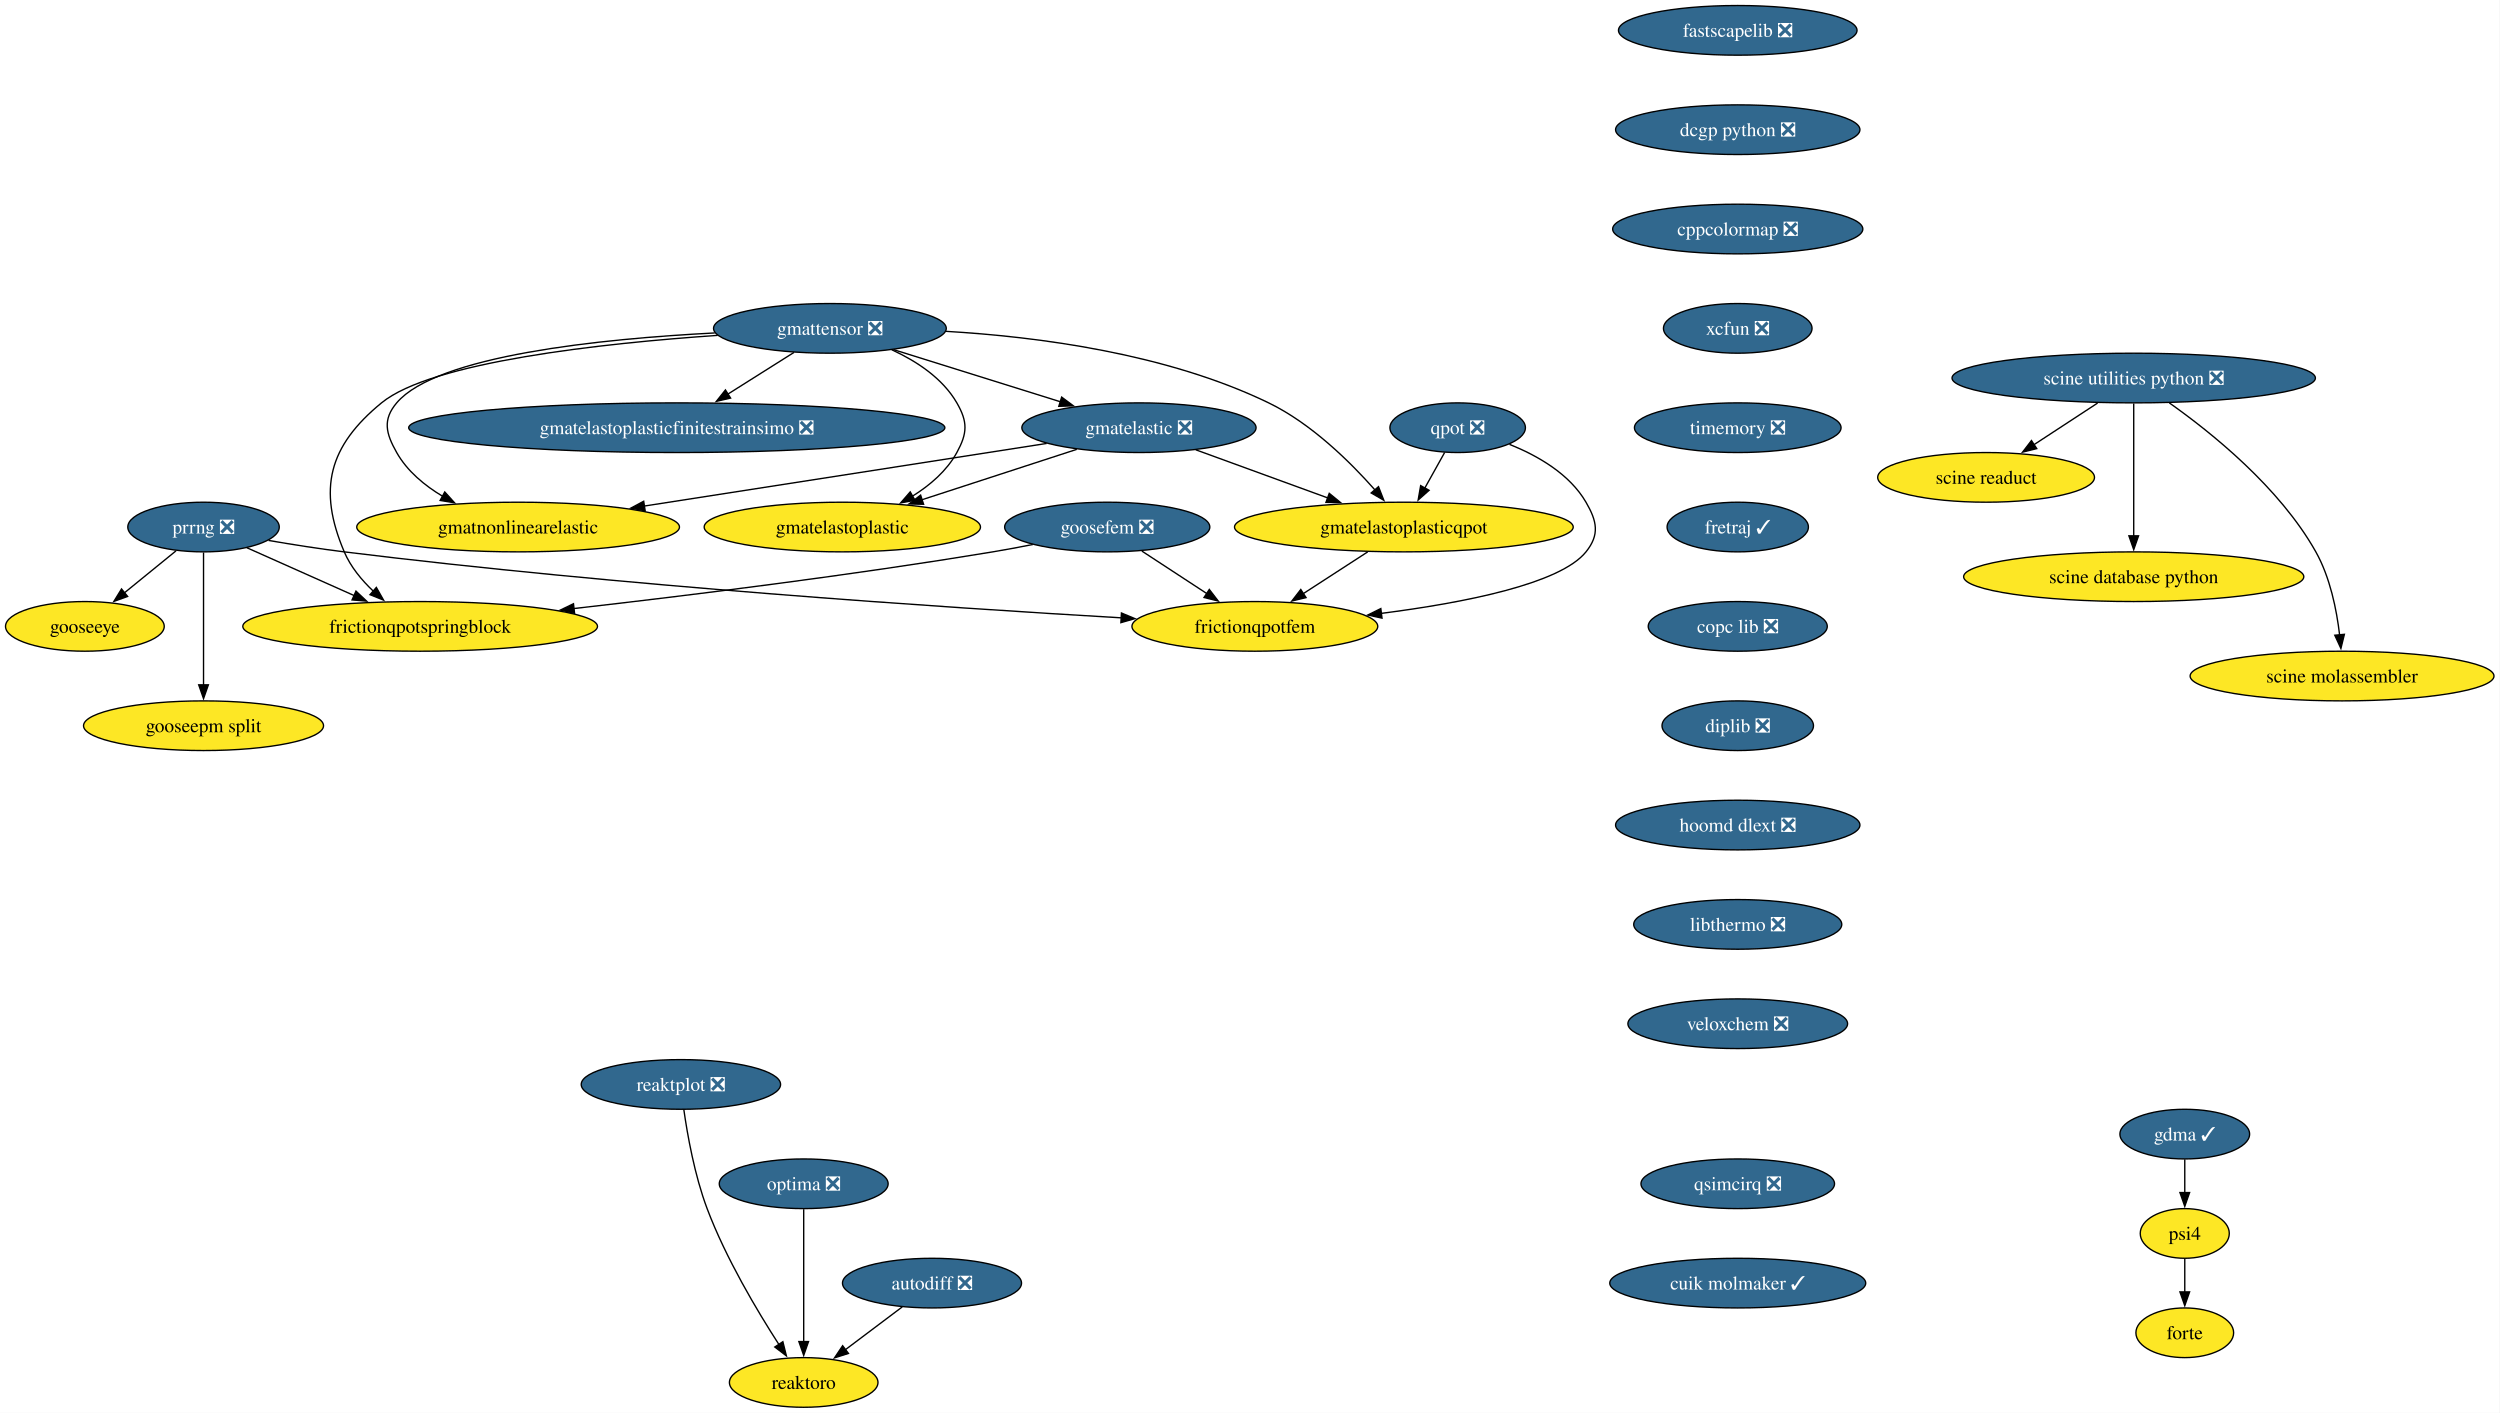
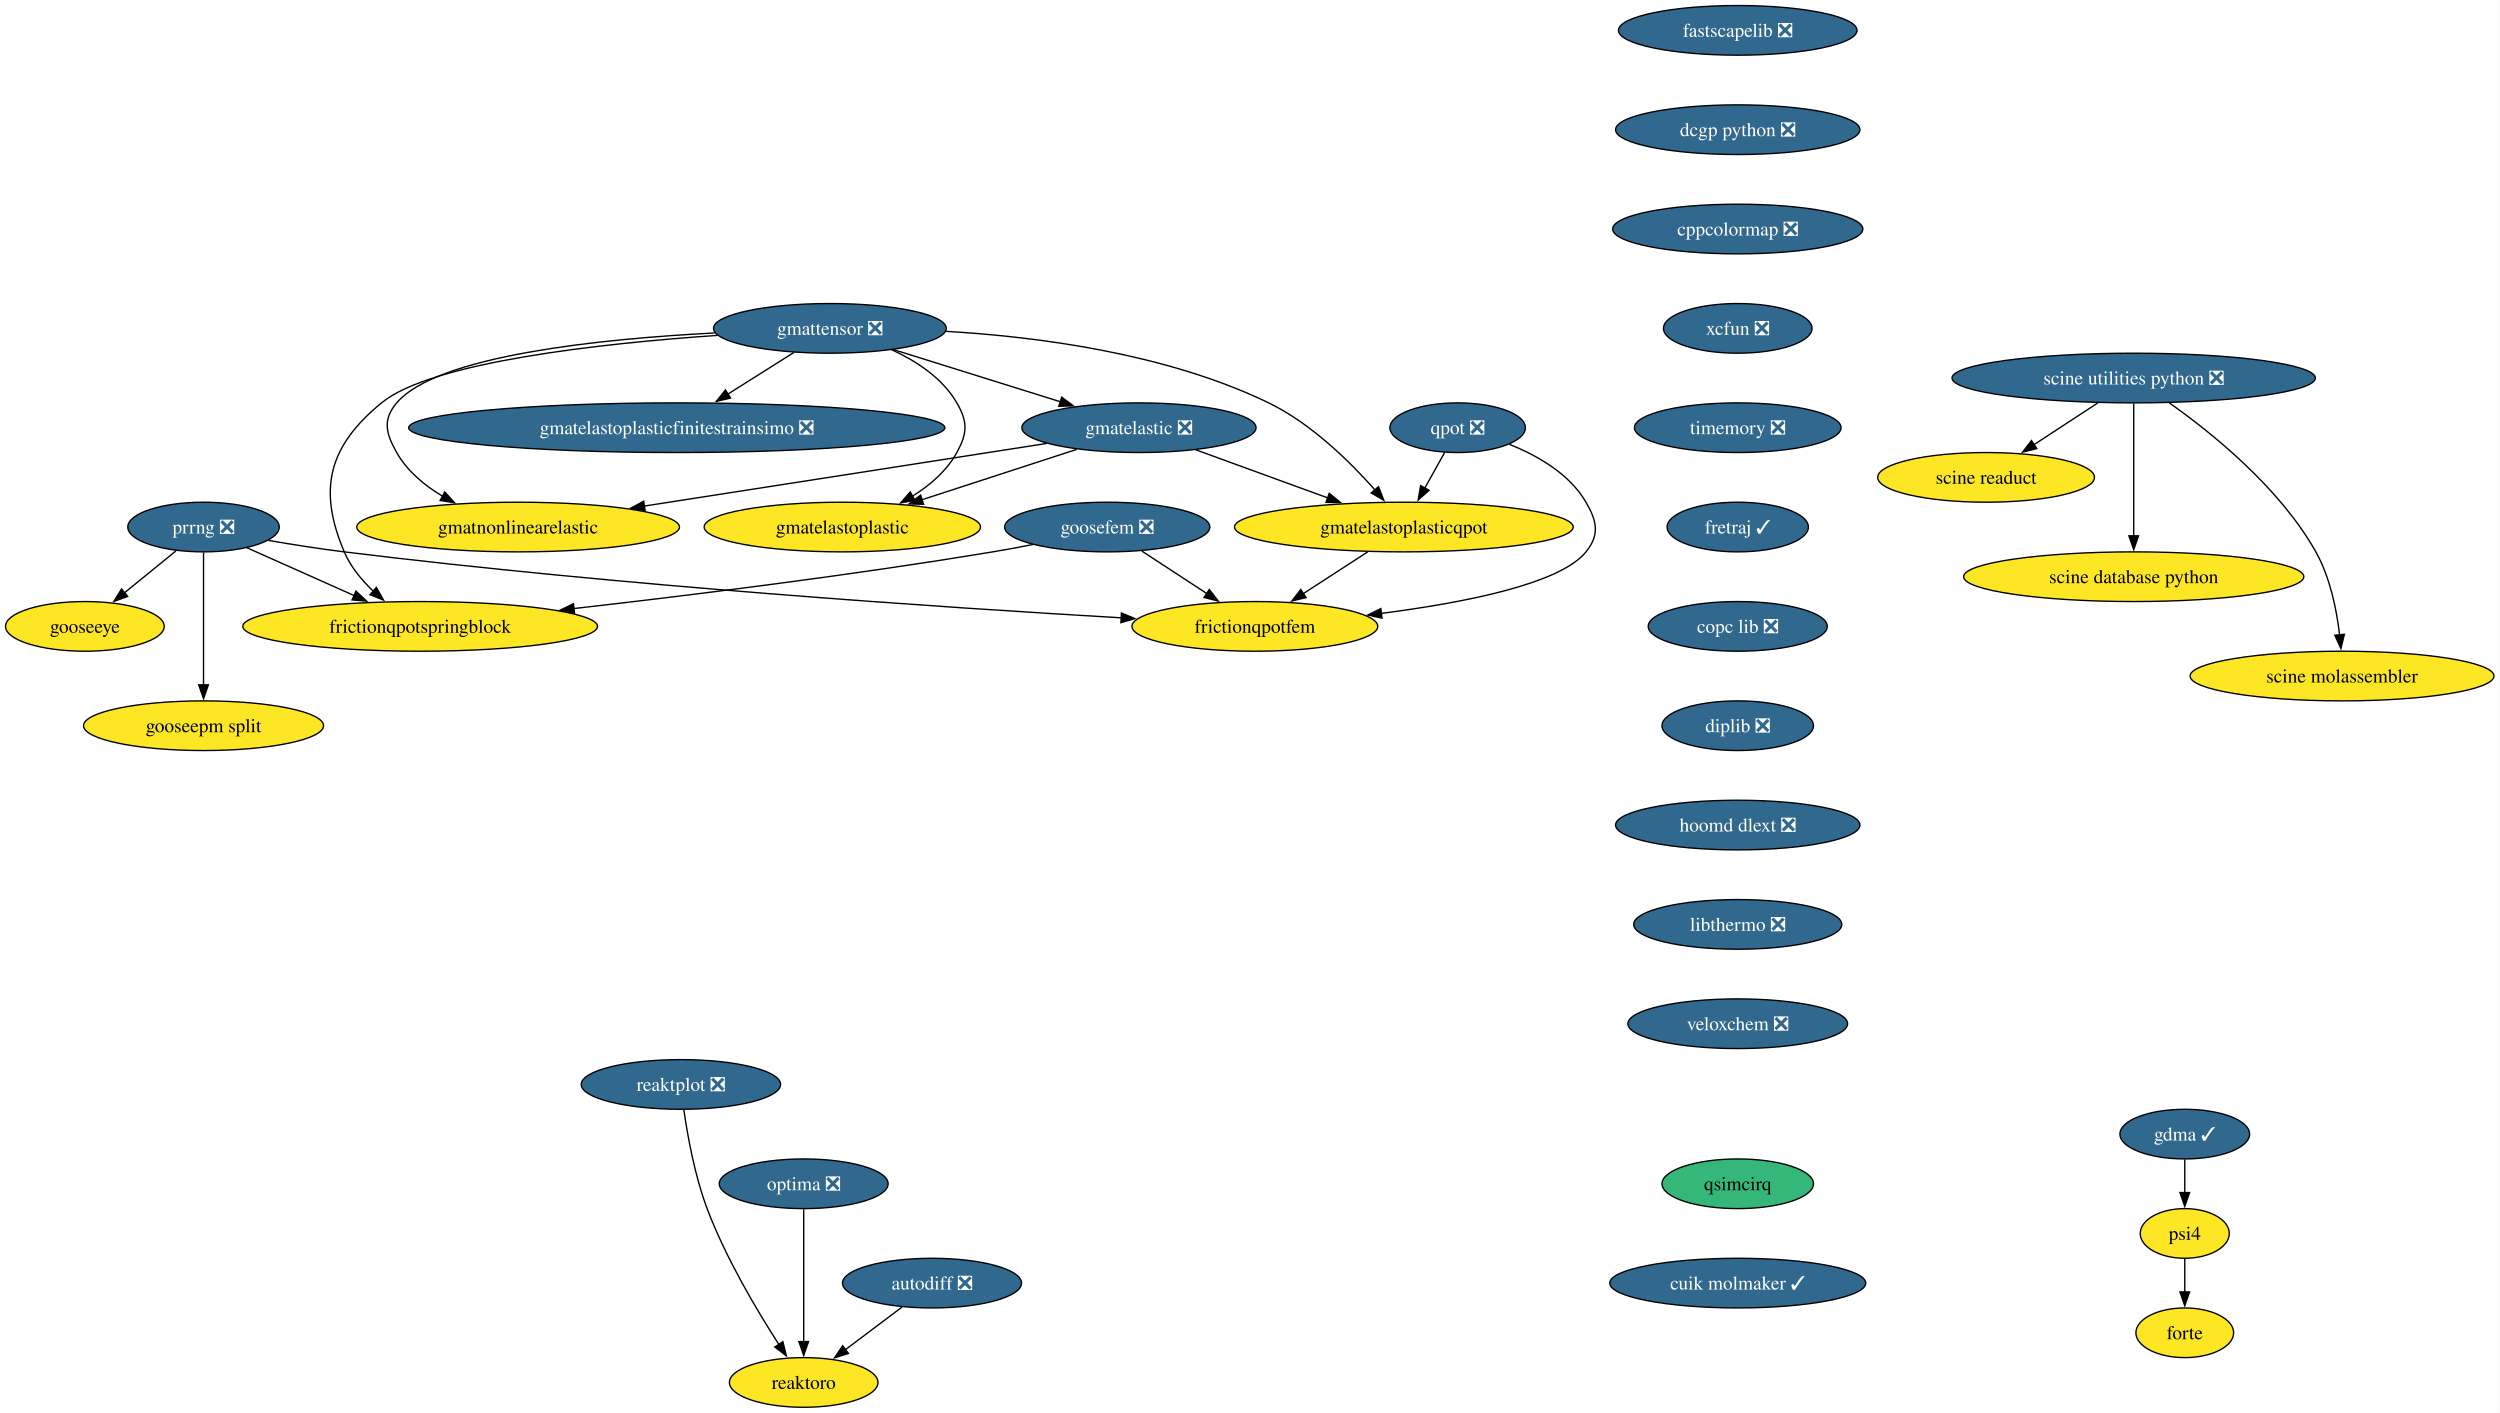
<svg xmlns="http://www.w3.org/2000/svg" xmlns:xlink="http://www.w3.org/1999/xlink" width="1812pt" height="1024pt" viewBox="0.00 0.00 1812.00 1024.00">
  <g id="graph0" class="graph" transform="scale(1 1) rotate(0) translate(4 1020)">
    <polygon fill="white" stroke="none" points="-4,4 -4,-1020 1807.65,-1020 1807.65,4 -4,4" />
    <g id="node1" class="node">
      <g id="a_node1">
        <a xlink:href="https://github.com/conda-forge/fastscapelib-feedstock/pull/22" xlink:title="fastscapelib ❎">
          <ellipse fill="#31688e" stroke="black" cx="1255.52" cy="-998" rx="86.46" ry="18" />
          <text xml:space="preserve" text-anchor="middle" x="1255.52" y="-993.33" font-family="Times,serif" font-size="14.00" fill="white">fastscapelib ❎</text>
        </a>
      </g>
    </g>
    <g id="node2" class="node">
      <g id="a_node2">
        <a xlink:href="https://github.com/conda-forge/dcgp-python-feedstock/pull/29" xlink:title="dcgp python ❎">
          <ellipse fill="#31688e" stroke="black" cx="1255.52" cy="-926" rx="88.56" ry="18" />
          <text xml:space="preserve" text-anchor="middle" x="1255.52" y="-921.33" font-family="Times,serif" font-size="14.00" fill="white">dcgp python ❎</text>
        </a>
      </g>
    </g>
    <g id="node5" class="node">
      <g id="a_node5">
        <a xlink:href="https://github.com/conda-forge/cppcolormap-feedstock/pull/35" xlink:title="cppcolormap ❎">
          <ellipse fill="#31688e" stroke="black" cx="1255.52" cy="-854" rx="90.67" ry="18" />
          <text xml:space="preserve" text-anchor="middle" x="1255.52" y="-849.33" font-family="Times,serif" font-size="14.00" fill="white">cppcolormap ❎</text>
        </a>
      </g>
    </g>
    <g id="node3" class="node">
      <g id="a_node3">
        <a xlink:href="https://github.com/conda-forge/reaktoro-feedstock" xlink:title="reaktoro">
          <ellipse fill="#fde725" stroke="black" cx="578.52" cy="-18" rx="53.84" ry="18" />
          <text xml:space="preserve" text-anchor="middle" x="578.52" y="-13.32" font-family="Times,serif" font-size="14.00">reaktoro</text>
        </a>
      </g>
    </g>
    <g id="node4" class="node">
      <g id="a_node4">
        <a xlink:href="https://github.com/conda-forge/autodiff-feedstock/pull/65" xlink:title="autodiff ❎">
          <ellipse fill="#31688e" stroke="black" cx="671.52" cy="-90" rx="64.89" ry="18" />
          <text xml:space="preserve" text-anchor="middle" x="671.52" y="-85.33" font-family="Times,serif" font-size="14.00" fill="white">autodiff ❎</text>
        </a>
      </g>
    </g>
    <g id="edge2" class="edge">
      <path fill="none" stroke="black" d="M649.95,-72.76C637.66,-63.51 622.06,-51.77 608.58,-41.63" />
      <polygon fill="black" stroke="black" points="610.96,-39.03 600.86,-35.82 606.75,-44.63 610.96,-39.03" />
    </g>
    <g id="node6" class="node">
      <g id="a_node6">
        <a xlink:href="https://github.com/conda-forge/xcfun-feedstock/pull/20" xlink:title="xcfun ❎">
          <ellipse fill="#31688e" stroke="black" cx="1255.52" cy="-782" rx="53.84" ry="18" />
          <text xml:space="preserve" text-anchor="middle" x="1255.52" y="-777.33" font-family="Times,serif" font-size="14.00" fill="white">xcfun ❎</text>
        </a>
      </g>
    </g>
    <g id="node17" class="node">
      <g id="a_node17">
        <a xlink:href="https://github.com/conda-forge/timemory-feedstock/pull/22" xlink:title="timemory ❎">
          <ellipse fill="#31688e" stroke="black" cx="1255.52" cy="-710" rx="74.88" ry="18" />
          <text xml:space="preserve" text-anchor="middle" x="1255.52" y="-705.33" font-family="Times,serif" font-size="14.00" fill="white">timemory ❎</text>
        </a>
      </g>
    </g>
    <g id="node7" class="node">
      <g id="a_node7">
        <a xlink:href="https://github.com/conda-forge/gooseeye-feedstock" xlink:title="gooseeye">
          <ellipse fill="#fde725" stroke="black" cx="57.52" cy="-566" rx="57.52" ry="18" />
          <text xml:space="preserve" text-anchor="middle" x="57.52" y="-561.33" font-family="Times,serif" font-size="14.00">gooseeye</text>
        </a>
      </g>
    </g>
    <g id="node8" class="node">
      <g id="a_node8">
        <a xlink:href="https://github.com/conda-forge/gmatelastoplastic-feedstock" xlink:title="gmatelastoplastic">
          <ellipse fill="#fde725" stroke="black" cx="606.52" cy="-638" rx="100.14" ry="18" />
          <text xml:space="preserve" text-anchor="middle" x="606.52" y="-633.33" font-family="Times,serif" font-size="14.00">gmatelastoplastic</text>
        </a>
      </g>
    </g>
    <g id="node9" class="node">
      <g id="a_node9">
        <a xlink:href="https://github.com/conda-forge/gmatelastoplasticqpot-feedstock" xlink:title="gmatelastoplasticqpot">
          <ellipse fill="#fde725" stroke="black" cx="1013.52" cy="-638" rx="122.76" ry="18" />
          <text xml:space="preserve" text-anchor="middle" x="1013.52" y="-633.33" font-family="Times,serif" font-size="14.00">gmatelastoplasticqpot</text>
        </a>
      </g>
    </g>
    <g id="node10" class="node">
      <g id="a_node10">
        <a xlink:href="https://github.com/conda-forge/frictionqpotfem-feedstock" xlink:title="frictionqpotfem">
          <ellipse fill="#fde725" stroke="black" cx="905.52" cy="-566" rx="89.09" ry="18" />
          <text xml:space="preserve" text-anchor="middle" x="905.52" y="-561.33" font-family="Times,serif" font-size="14.00">frictionqpotfem</text>
        </a>
      </g>
    </g>
    <g id="edge5" class="edge">
      <path fill="none" stroke="black" d="M987.38,-620.05C973.35,-610.96 955.86,-599.63 940.65,-589.77" />
      <polygon fill="black" stroke="black" points="942.62,-586.87 932.32,-584.37 938.81,-592.75 942.62,-586.87" />
    </g>
    <g id="node11" class="node">
      <g id="a_node11">
        <a xlink:href="https://github.com/conda-forge/gmatelastoplasticfinitestrainsimo-feedstock/pull/20" xlink:title="gmatelastoplasticfinitestrainsimo ❎">
          <ellipse fill="#31688e" stroke="black" cx="486.52" cy="-710" rx="194.31" ry="18" />
          <text xml:space="preserve" text-anchor="middle" x="486.52" y="-705.33" font-family="Times,serif" font-size="14.00" fill="white">gmatelastoplasticfinitestrainsimo ❎</text>
        </a>
      </g>
    </g>
    <g id="node12" class="node">
      <g id="a_node12">
        <a xlink:href="https://github.com/conda-forge/gmatnonlinearelastic-feedstock" xlink:title="gmatnonlinearelastic">
          <ellipse fill="#fde725" stroke="black" cx="371.52" cy="-638" rx="116.97" ry="18" />
          <text xml:space="preserve" text-anchor="middle" x="371.52" y="-633.33" font-family="Times,serif" font-size="14.00">gmatnonlinearelastic</text>
        </a>
      </g>
    </g>
    <g id="node13" class="node">
      <g id="a_node13">
        <a xlink:href="https://github.com/conda-forge/gmatelastic-feedstock/pull/28" xlink:title="gmatelastic ❎">
          <ellipse fill="#31688e" stroke="black" cx="821.52" cy="-710" rx="84.88" ry="18" />
          <text xml:space="preserve" text-anchor="middle" x="821.52" y="-705.33" font-family="Times,serif" font-size="14.00" fill="white">gmatelastic ❎</text>
        </a>
      </g>
    </g>
    <g id="edge6" class="edge">
      <path fill="none" stroke="black" d="M776.45,-694.33C743.75,-683.68 699.27,-669.2 664.01,-657.72" />
      <polygon fill="black" stroke="black" points="665.42,-654.5 654.83,-654.73 663.26,-661.15 665.42,-654.5" />
    </g>
    <g id="edge7" class="edge">
      <path fill="none" stroke="black" d="M862.71,-693.98C890.7,-683.78 928.05,-670.16 958.57,-659.03" />
      <polygon fill="black" stroke="black" points="959.44,-662.44 967.63,-655.73 957.04,-655.87 959.44,-662.44" />
    </g>
    <g id="edge8" class="edge">
      <path fill="none" stroke="black" d="M754.64,-698.6C677.23,-686.56 549.35,-666.66 462.84,-653.2" />
      <polygon fill="black" stroke="black" points="463.62,-649.78 453.2,-651.71 462.55,-656.7 463.62,-649.78" />
    </g>
    <g id="node14" class="node">
      <g id="a_node14">
        <a xlink:href="https://github.com/conda-forge/goosefem-feedstock/pull/66" xlink:title="goosefem ❎">
          <ellipse fill="#31688e" stroke="black" cx="798.52" cy="-638" rx="74.36" ry="18" />
          <text xml:space="preserve" text-anchor="middle" x="798.52" y="-633.33" font-family="Times,serif" font-size="14.00" fill="white">goosefem ❎</text>
        </a>
      </g>
    </g>
    <g id="edge9" class="edge">
      <path fill="none" stroke="black" d="M823.61,-620.59C837.73,-611.35 855.56,-599.68 870.99,-589.59" />
      <polygon fill="black" stroke="black" points="872.5,-592.78 878.95,-584.38 868.67,-586.93 872.5,-592.78" />
    </g>
    <g id="node15" class="node">
      <g id="a_node15">
        <a xlink:href="https://github.com/conda-forge/frictionqpotspringblock-feedstock" xlink:title="frictionqpotspringblock">
          <ellipse fill="#fde725" stroke="black" cx="300.52" cy="-566" rx="128.55" ry="18" />
          <text xml:space="preserve" text-anchor="middle" x="300.52" y="-561.33" font-family="Times,serif" font-size="14.00">frictionqpotspringblock</text>
        </a>
      </g>
    </g>
    <g id="edge10" class="edge">
      <path fill="none" stroke="black" d="M744.61,-625.35C734.95,-623.43 724.95,-621.57 715.52,-620 613.11,-603 495.69,-588.46 411.94,-578.93" />
      <polygon fill="black" stroke="black" points="412.45,-575.47 402.12,-577.82 411.66,-582.42 412.45,-575.47" />
    </g>
    <g id="node16" class="node">
      <g id="a_node16">
        <a xlink:href="https://github.com/conda-forge/qpot-feedstock/pull/58" xlink:title="qpot ❎">
          <ellipse fill="#31688e" stroke="black" cx="1052.52" cy="-710" rx="49.1" ry="18" />
          <text xml:space="preserve" text-anchor="middle" x="1052.52" y="-705.33" font-family="Times,serif" font-size="14.00" fill="white">qpot ❎</text>
        </a>
      </g>
    </g>
    <g id="edge11" class="edge">
      <path fill="none" stroke="black" d="M1043.08,-692.05C1038.74,-684.26 1033.48,-674.82 1028.61,-666.08" />
      <polygon fill="black" stroke="black" points="1031.81,-664.63 1023.88,-657.6 1025.69,-668.04 1031.81,-664.63" />
    </g>
    <g id="edge12" class="edge">
      <path fill="none" stroke="black" d="M1090.06,-697.93C1110.32,-689.82 1133.57,-676.57 1145.52,-656 1153.56,-642.17 1155.54,-632.47 1145.52,-620 1126.82,-596.72 1056.81,-583.05 997.2,-575.44" />
      <polygon fill="black" stroke="black" points="997.68,-571.98 987.32,-574.23 996.82,-578.92 997.68,-571.98" />
    </g>
    <g id="node22" class="node">
      <g id="a_node22">
        <a xlink:href="https://github.com/conda-forge/fretraj-feedstock/pull/12" xlink:title="fretraj ✓">
          <ellipse fill="#31688e" stroke="black" cx="1255.52" cy="-638" rx="51.21" ry="18" />
          <text xml:space="preserve" text-anchor="middle" x="1255.52" y="-633.33" font-family="Times,serif" font-size="14.00" fill="white">fretraj ✓</text>
        </a>
      </g>
    </g>
    <g id="node18" class="node">
      <g id="a_node18">
        <a xlink:href="https://github.com/conda-forge/gmattensor-feedstock/pull/42" xlink:title="gmattensor ❎">
          <ellipse fill="#31688e" stroke="black" cx="597.52" cy="-782" rx="84.35" ry="18" />
          <text xml:space="preserve" text-anchor="middle" x="597.52" y="-777.33" font-family="Times,serif" font-size="14.00" fill="white">gmattensor ❎</text>
        </a>
      </g>
    </g>
    <g id="edge14" class="edge">
      <path fill="none" stroke="black" d="M642.3,-766.52C660.29,-758.25 679.19,-745.87 689.52,-728 697.53,-714.15 697.21,-706.03 689.52,-692 682.25,-678.74 670.1,-668.31 657.3,-660.35" />
      <polygon fill="black" stroke="black" points="659.2,-657.4 648.78,-655.48 655.73,-663.48 659.2,-657.4" />
    </g>
    <g id="edge15" class="edge">
      <path fill="none" stroke="black" d="M681.45,-779.85C747.94,-775.99 841.61,-763.82 915.52,-728 946.33,-713.07 974.46,-685.38 992.61,-664.84" />
      <polygon fill="black" stroke="black" points="995.14,-667.27 999,-657.4 989.82,-662.71 995.14,-667.27" />
    </g>
    <g id="edge16" class="edge">
      <path fill="none" stroke="black" d="M571.5,-764.59C557.17,-755.55 539.15,-744.19 523.4,-734.25" />
      <polygon fill="black" stroke="black" points="525.54,-731.47 515.21,-729.09 521.8,-737.39 525.54,-731.47" />
    </g>
    <g id="edge17" class="edge">
      <path fill="none" stroke="black" d="M514.06,-778.68C431.22,-774.41 312.52,-762.3 283.52,-728 273.19,-715.78 275.65,-705.93 283.52,-692 291.15,-678.51 303.74,-668.07 317.04,-660.16" />
      <polygon fill="black" stroke="black" points="318.36,-663.43 325.47,-655.57 315.01,-657.28 318.36,-663.43" />
    </g>
    <g id="edge18" class="edge">
      <path fill="none" stroke="black" d="M643.66,-766.58C678.75,-755.62 727.21,-740.47 764.69,-728.76" />
      <polygon fill="black" stroke="black" points="765.49,-732.18 774,-725.85 763.41,-725.49 765.49,-732.18" />
    </g>
    <g id="edge19" class="edge">
      <path fill="none" stroke="black" d="M516.2,-776.93C432.33,-771.16 308.83,-757.77 272.52,-728 234.26,-696.63 226.16,-665.53 245.52,-620 250.11,-609.2 258.1,-599.53 266.59,-591.51" />
      <polygon fill="black" stroke="black" points="268.77,-594.25 274,-585.04 264.17,-588.98 268.77,-594.25" />
    </g>
    <g id="node19" class="node">
      <g id="a_node19">
        <a xlink:href="https://github.com/conda-forge/prrng-feedstock/pull/67" xlink:title="prrng ❎">
          <ellipse fill="#31688e" stroke="black" cx="143.52" cy="-638" rx="54.89" ry="18" />
          <text xml:space="preserve" text-anchor="middle" x="143.52" y="-633.33" font-family="Times,serif" font-size="14.00" fill="white">prrng ❎</text>
        </a>
      </g>
    </g>
    <g id="edge20" class="edge">
      <path fill="none" stroke="black" d="M123.58,-620.76C112.4,-611.66 98.26,-600.16 85.94,-590.13" />
      <polygon fill="black" stroke="black" points="88.5,-587.7 78.53,-584.1 84.08,-593.13 88.5,-587.7" />
    </g>
    <g id="edge21" class="edge">
      <path fill="none" stroke="black" d="M190.63,-628.29C207.85,-625.33 227.53,-622.22 245.52,-620 445,-595.41 679.88,-579.69 808.74,-572.19" />
      <polygon fill="black" stroke="black" points="808.82,-575.69 818.6,-571.62 808.42,-568.7 808.82,-575.69" />
    </g>
    <g id="edge22" class="edge">
      <path fill="none" stroke="black" d="M174.92,-623C197.15,-613.09 227.39,-599.61 252.63,-588.35" />
      <polygon fill="black" stroke="black" points="254.01,-591.57 261.72,-584.3 251.16,-585.18 254.01,-591.57" />
    </g>
    <g id="node20" class="node">
      <g id="a_node20">
        <a xlink:href="https://github.com/conda-forge/gooseepm-split-feedstock" xlink:title="gooseepm split">
          <ellipse fill="#fde725" stroke="black" cx="143.52" cy="-494" rx="86.98" ry="18" />
          <text xml:space="preserve" text-anchor="middle" x="143.52" y="-489.32" font-family="Times,serif" font-size="14.00">gooseepm split</text>
        </a>
      </g>
    </g>
    <g id="edge23" class="edge">
      <path fill="none" stroke="black" d="M143.52,-619.59C143.52,-595.61 143.52,-552.14 143.52,-523.42" />
      <polygon fill="black" stroke="black" points="147.02,-523.62 143.52,-513.62 140.02,-523.62 147.02,-523.62" />
    </g>
    <g id="node21" class="node">
      <g id="a_node21">
        <a xlink:href="https://github.com/conda-forge/optima-feedstock/pull/44" xlink:title="optima ❎">
          <ellipse fill="#31688e" stroke="black" cx="578.52" cy="-162" rx="61.2" ry="18" />
          <text xml:space="preserve" text-anchor="middle" x="578.52" y="-157.32" font-family="Times,serif" font-size="14.00" fill="white">optima ❎</text>
        </a>
      </g>
    </g>
    <g id="edge24" class="edge">
      <path fill="none" stroke="black" d="M578.52,-143.59C578.52,-119.61 578.52,-76.14 578.52,-47.42" />
      <polygon fill="black" stroke="black" points="582.02,-47.62 578.52,-37.62 575.02,-47.62 582.02,-47.62" />
    </g>
    <g id="node23" class="node">
      <g id="a_node23">
        <a xlink:href="https://github.com/conda-forge/copc-lib-feedstock/pull/35" xlink:title="copc lib ❎">
          <ellipse fill="#31688e" stroke="black" cx="1255.52" cy="-566" rx="64.89" ry="18" />
          <text xml:space="preserve" text-anchor="middle" x="1255.52" y="-561.33" font-family="Times,serif" font-size="14.00" fill="white">copc lib ❎</text>
        </a>
      </g>
    </g>
    <g id="node24" class="node">
      <g id="a_node24">
        <a xlink:href="https://github.com/conda-forge/diplib-feedstock/pull/19" xlink:title="diplib ❎">
          <ellipse fill="#31688e" stroke="black" cx="1255.52" cy="-494" rx="54.89" ry="18" />
          <text xml:space="preserve" text-anchor="middle" x="1255.52" y="-489.32" font-family="Times,serif" font-size="14.00" fill="white">diplib ❎</text>
        </a>
      </g>
    </g>
    <g id="node29" class="node">
      <g id="a_node29">
        <a xlink:href="https://github.com/conda-forge/hoomd-dlext-feedstock/pull/17" xlink:title="hoomd dlext ❎">
          <ellipse fill="#31688e" stroke="black" cx="1255.52" cy="-422" rx="88.56" ry="18" />
          <text xml:space="preserve" text-anchor="middle" x="1255.52" y="-417.32" font-family="Times,serif" font-size="14.00" fill="white">hoomd dlext ❎</text>
        </a>
      </g>
    </g>
    <g id="node25" class="node">
      <g id="a_node25">
        <a xlink:href="https://github.com/conda-forge/scine-utilities-python-feedstock/pull/21" xlink:title="scine utilities python ❎">
          <ellipse fill="#31688e" stroke="black" cx="1542.52" cy="-746" rx="131.7" ry="18" />
          <text xml:space="preserve" text-anchor="middle" x="1542.52" y="-741.33" font-family="Times,serif" font-size="14.00" fill="white">scine utilities python ❎</text>
        </a>
      </g>
    </g>
    <g id="node26" class="node">
      <g id="a_node26">
        <a xlink:href="https://github.com/conda-forge/scine-readuct-feedstock" xlink:title="scine readuct">
          <ellipse fill="#fde725" stroke="black" cx="1435.52" cy="-674" rx="78.57" ry="18" />
          <text xml:space="preserve" text-anchor="middle" x="1435.52" y="-669.33" font-family="Times,serif" font-size="14.00">scine readuct</text>
        </a>
      </g>
    </g>
    <g id="edge28" class="edge">
      <path fill="none" stroke="black" d="M1516.35,-727.88C1502.44,-718.78 1485.17,-707.48 1470.16,-697.66" />
      <polygon fill="black" stroke="black" points="1472.24,-694.84 1461.96,-692.29 1468.41,-700.7 1472.24,-694.84" />
    </g>
    <g id="node27" class="node">
      <g id="a_node27">
        <a xlink:href="https://github.com/conda-forge/scine-database-python-feedstock" xlink:title="scine database python">
          <ellipse fill="#fde725" stroke="black" cx="1542.52" cy="-602" rx="123.29" ry="18" />
          <text xml:space="preserve" text-anchor="middle" x="1542.52" y="-597.33" font-family="Times,serif" font-size="14.00">scine database python</text>
        </a>
      </g>
    </g>
    <g id="edge29" class="edge">
      <path fill="none" stroke="black" d="M1542.52,-727.59C1542.52,-703.61 1542.52,-660.14 1542.52,-631.42" />
      <polygon fill="black" stroke="black" points="1546.02,-631.62 1542.52,-621.62 1539.02,-631.62 1546.02,-631.62" />
    </g>
    <g id="node28" class="node">
      <g id="a_node28">
        <a xlink:href="https://github.com/conda-forge/scine-molassembler-feedstock" xlink:title="scine molassembler">
          <ellipse fill="#fde725" stroke="black" cx="1693.52" cy="-530" rx="110.13" ry="18" />
          <text xml:space="preserve" text-anchor="middle" x="1693.52" y="-525.33" font-family="Times,serif" font-size="14.00">scine molassembler</text>
        </a>
      </g>
    </g>
    <g id="edge30" class="edge">
      <path fill="none" stroke="black" d="M1568.31,-728C1598.67,-706.56 1648.26,-666.79 1674.52,-620 1684.88,-601.55 1689.6,-578.06 1691.74,-559.84" />
      <polygon fill="black" stroke="black" points="1695.22,-560.26 1692.69,-549.97 1688.25,-559.59 1695.22,-560.26" />
    </g>
    <g id="node31" class="node">
      <g id="a_node31">
        <a xlink:href="https://github.com/conda-forge/libthermo-feedstock/pull/20" xlink:title="libthermo ❎">
          <ellipse fill="#31688e" stroke="black" cx="1255.52" cy="-350" rx="75.41" ry="18" />
          <text xml:space="preserve" text-anchor="middle" x="1255.52" y="-345.32" font-family="Times,serif" font-size="14.00" fill="white">libthermo ❎</text>
        </a>
      </g>
    </g>
    <g id="node30" class="node">
      <g id="a_node30">
        <a xlink:href="https://github.com/conda-forge/reaktplot-feedstock/pull/13" xlink:title="reaktplot ❎">
          <ellipse fill="#31688e" stroke="black" cx="489.52" cy="-234" rx="72.25" ry="18" />
          <text xml:space="preserve" text-anchor="middle" x="489.52" y="-229.32" font-family="Times,serif" font-size="14.00" fill="white">reaktplot ❎</text>
        </a>
      </g>
    </g>
    <g id="edge32" class="edge">
      <path fill="none" stroke="black" d="M491.63,-215.84C494.22,-197.59 499.44,-168.1 508.52,-144 522.09,-108 544.82,-69.86 560.68,-45.32" />
      <polygon fill="black" stroke="black" points="563.42,-47.54 565.98,-37.26 557.56,-43.69 563.42,-47.54" />
    </g>
    <g id="node32" class="node">
      <g id="a_node32">
        <a xlink:href="https://github.com/conda-forge/veloxchem-feedstock/pull/22" xlink:title="veloxchem ❎">
          <ellipse fill="#31688e" stroke="black" cx="1255.52" cy="-278" rx="79.62" ry="18" />
          <text xml:space="preserve" text-anchor="middle" x="1255.52" y="-273.32" font-family="Times,serif" font-size="14.00" fill="white">veloxchem ❎</text>
        </a>
      </g>
    </g>
    <g id="node33" class="node">
      <g id="a_node33">
        <a xlink:href="https://github.com/conda-forge/psi4-feedstock" xlink:title="psi4">
          <ellipse fill="#fde725" stroke="black" cx="1579.52" cy="-126" rx="32.27" ry="18" />
          <text xml:space="preserve" text-anchor="middle" x="1579.52" y="-121.33" font-family="Times,serif" font-size="14.00">psi4</text>
        </a>
      </g>
    </g>
    <g id="node34" class="node">
      <g id="a_node34">
        <a xlink:href="https://github.com/conda-forge/forte-feedstock" xlink:title="forte">
          <ellipse fill="#fde725" stroke="black" cx="1579.52" cy="-54" rx="35.42" ry="18" />
          <text xml:space="preserve" text-anchor="middle" x="1579.52" y="-49.33" font-family="Times,serif" font-size="14.00">forte</text>
        </a>
      </g>
    </g>
    <g id="edge35" class="edge">
      <path fill="none" stroke="black" d="M1579.52,-107.7C1579.52,-100.41 1579.52,-91.73 1579.52,-83.54" />
      <polygon fill="black" stroke="black" points="1583.02,-83.62 1579.52,-73.62 1576.02,-83.62 1583.02,-83.62" />
    </g>
    <g id="node35" class="node">
      <g id="a_node35">
        <a xlink:href="https://github.com/conda-forge/gdma-feedstock/pull/15" xlink:title="gdma ✓">
          <ellipse fill="#31688e" stroke="black" cx="1579.52" cy="-198" rx="47" ry="18" />
          <text xml:space="preserve" text-anchor="middle" x="1579.52" y="-193.32" font-family="Times,serif" font-size="14.00" fill="white">gdma ✓</text>
        </a>
      </g>
    </g>
    <g id="edge36" class="edge">
      <path fill="none" stroke="black" d="M1579.52,-179.7C1579.52,-172.41 1579.52,-163.73 1579.52,-155.54" />
      <polygon fill="black" stroke="black" points="1583.02,-155.62 1579.52,-145.62 1576.02,-155.62 1583.02,-155.62" />
    </g>
    <g id="node36" class="node">
      <g id="a_node36">
-         <a xlink:href="https://github.com/conda-forge/qsimcirq-feedstock/pull/30" xlink:title="qsimcirq ❎">
-           <ellipse fill="#31688e" stroke="black" cx="1255.52" cy="-162" rx="70.15" ry="18" />
-           <text xml:space="preserve" text-anchor="middle" x="1255.52" y="-157.32" font-family="Times,serif" font-size="14.00" fill="white">qsimcirq ❎</text>
+         <a xlink:href="https://github.com/conda-forge/qsimcirq-feedstock" xlink:title="qsimcirq">
+           <ellipse fill="#35b779" stroke="black" cx="1255.52" cy="-162" rx="54.89" ry="18" />
+           <text xml:space="preserve" text-anchor="middle" x="1255.52" y="-157.32" font-family="Times,serif" font-size="14.00">qsimcirq</text>
        </a>
      </g>
    </g>
    <g id="node37" class="node">
      <g id="a_node37">
        <a xlink:href="https://github.com/conda-forge/cuik-molmaker-feedstock/pull/3" xlink:title="cuik molmaker ✓">
          <ellipse fill="#31688e" stroke="black" cx="1255.52" cy="-90" rx="92.77" ry="18" />
          <text xml:space="preserve" text-anchor="middle" x="1255.52" y="-85.33" font-family="Times,serif" font-size="14.00" fill="white">cuik molmaker ✓</text>
        </a>
      </g>
    </g>
  </g>
</svg>
